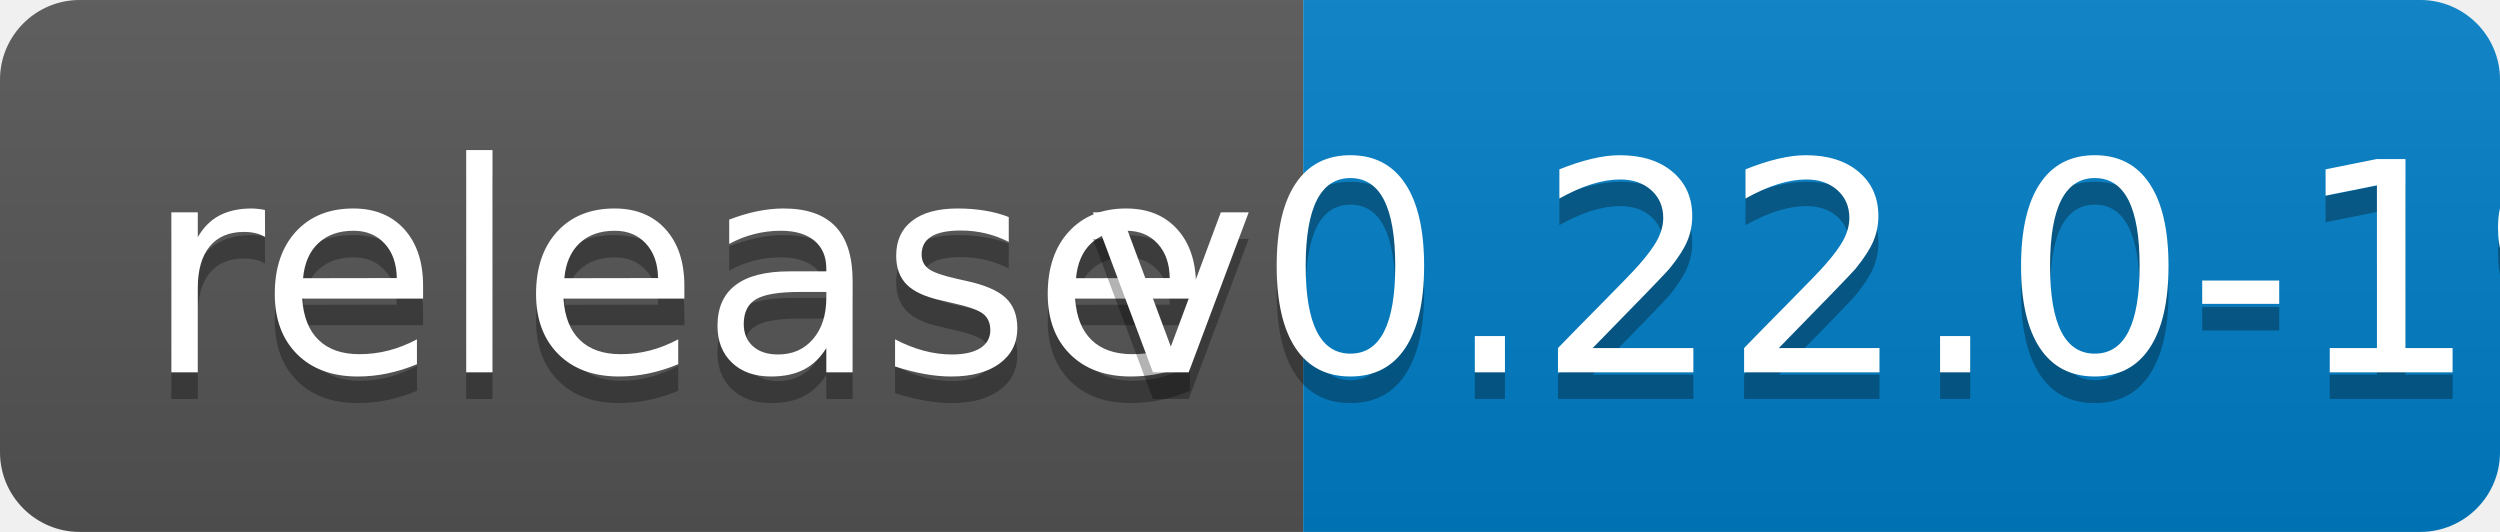
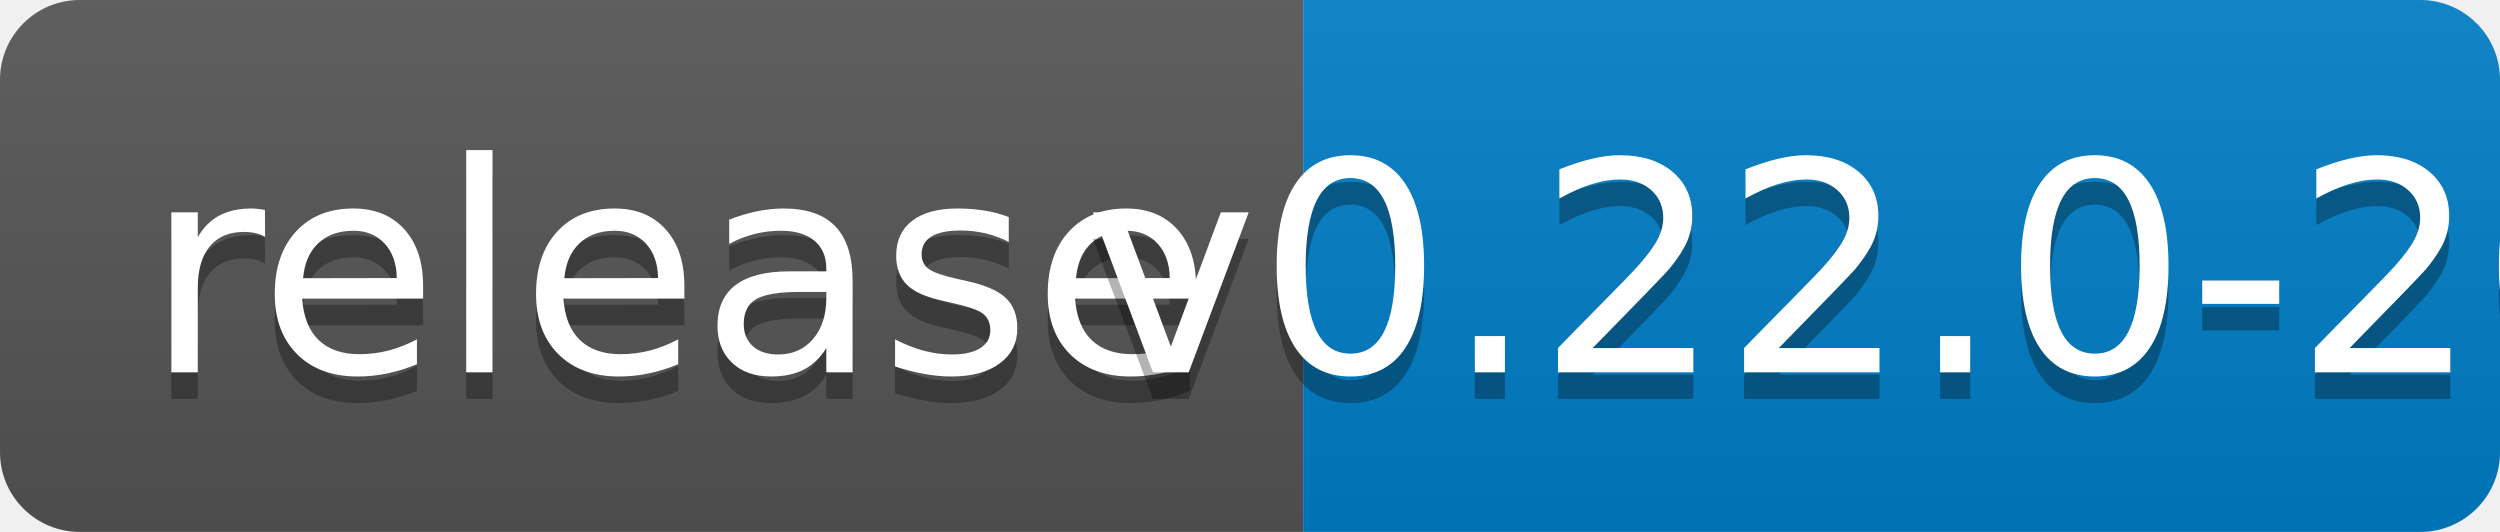
<svg xmlns="http://www.w3.org/2000/svg" width="94" height="20">
  <linearGradient id="b" x2="0" y2="100%">
    <stop offset="0" stop-color="#bbb" stop-opacity=".1" />
    <stop offset="1" stop-opacity=".1" />
  </linearGradient>
  <clipPath id="a">
    <rect width="94" height="20" rx="3" fill="#fff" />
  </clipPath>
  <g clip-path="url(#a)">
    <path fill="#555" d="M0 0h49v20H0z" />
    <path fill="#007ec6" d="M49 0h45v20H49z" />
    <path fill="url(#b)" d="M0 0h94v20H0z" />
  </g>
  <g fill="#fff" text-anchor="middle" font-family="DejaVu Sans,Verdana,Geneva,sans-serif" font-size="110">
    <text x="255" y="150" fill="#010101" fill-opacity=".3" transform="scale(.1)" textLength="390">release</text>
    <text x="255" y="140" transform="scale(.1)" textLength="390">release</text>
-     <text x="705" y="150" fill="#010101" fill-opacity=".3" transform="scale(.1)" textLength="350">v0.22.0-19</text>
-     <text x="705" y="140" transform="scale(.1)" textLength="350">v0.22.0-19</text>
+     <text x="705" y="150" fill="#010101" fill-opacity=".3" transform="scale(.1)" textLength="350">v0.22.0-20</text>
+     <text x="705" y="140" transform="scale(.1)" textLength="350">v0.22.0-20</text>
  </g>
</svg>
